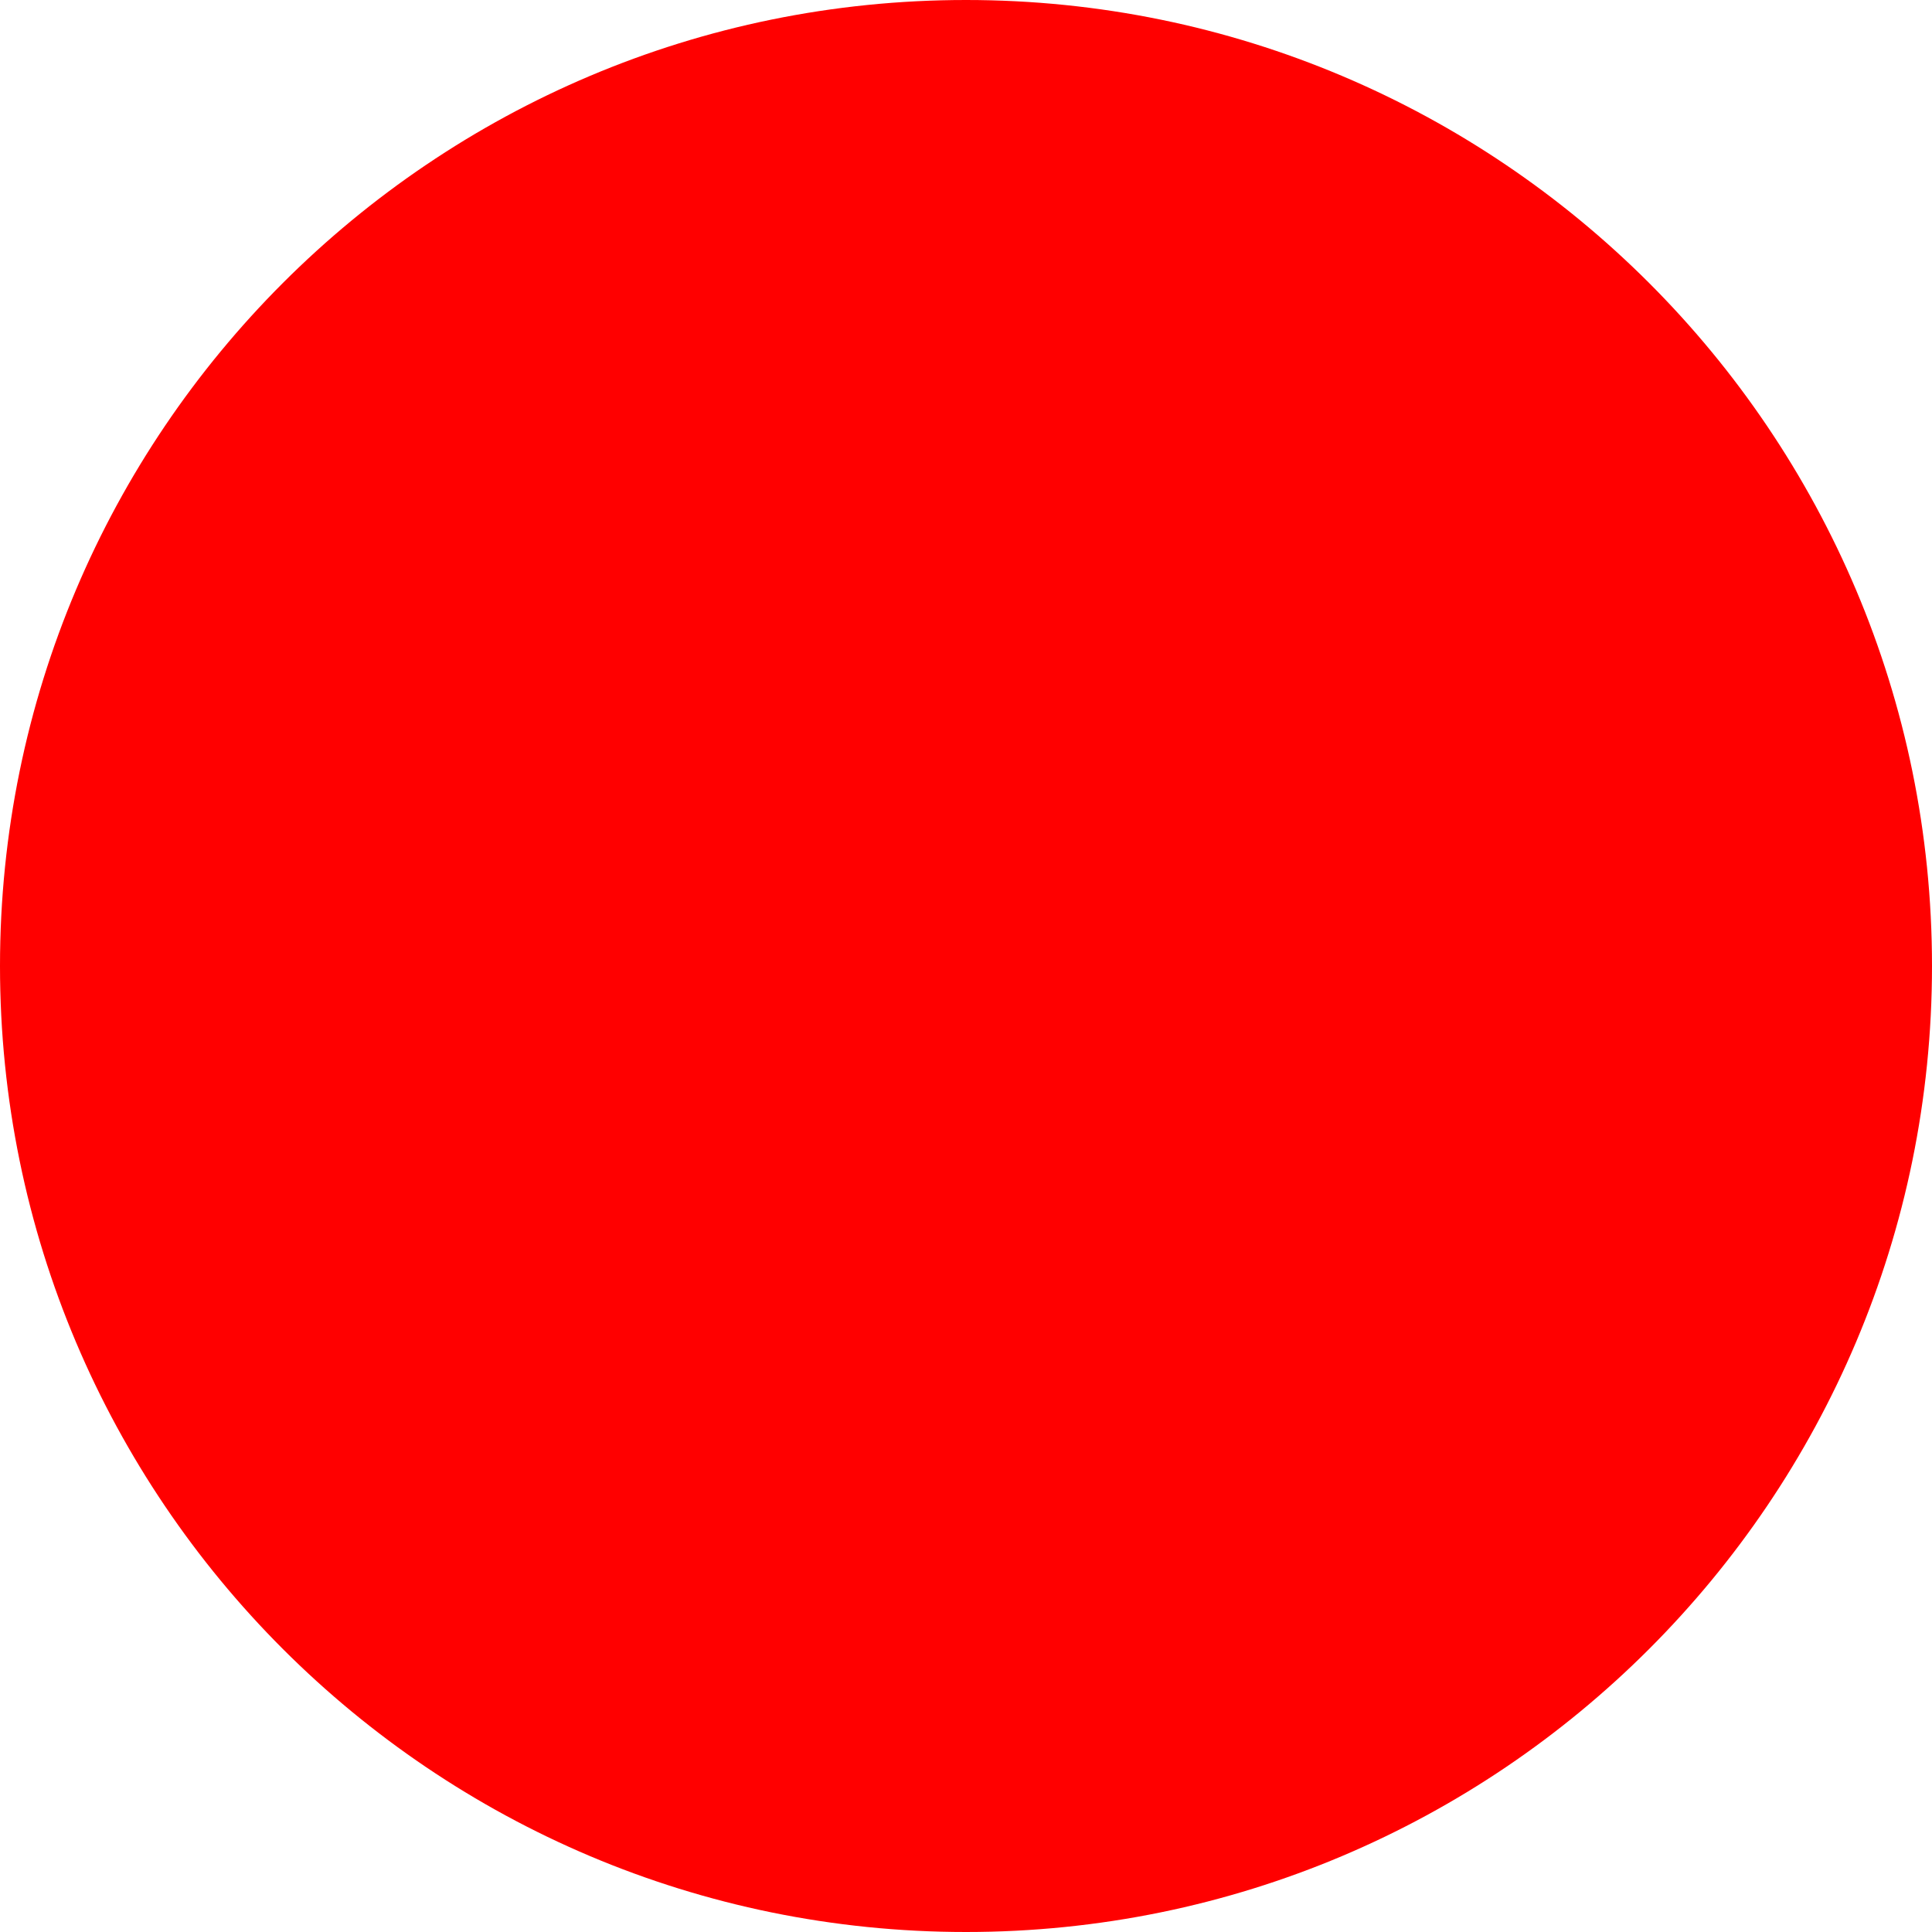
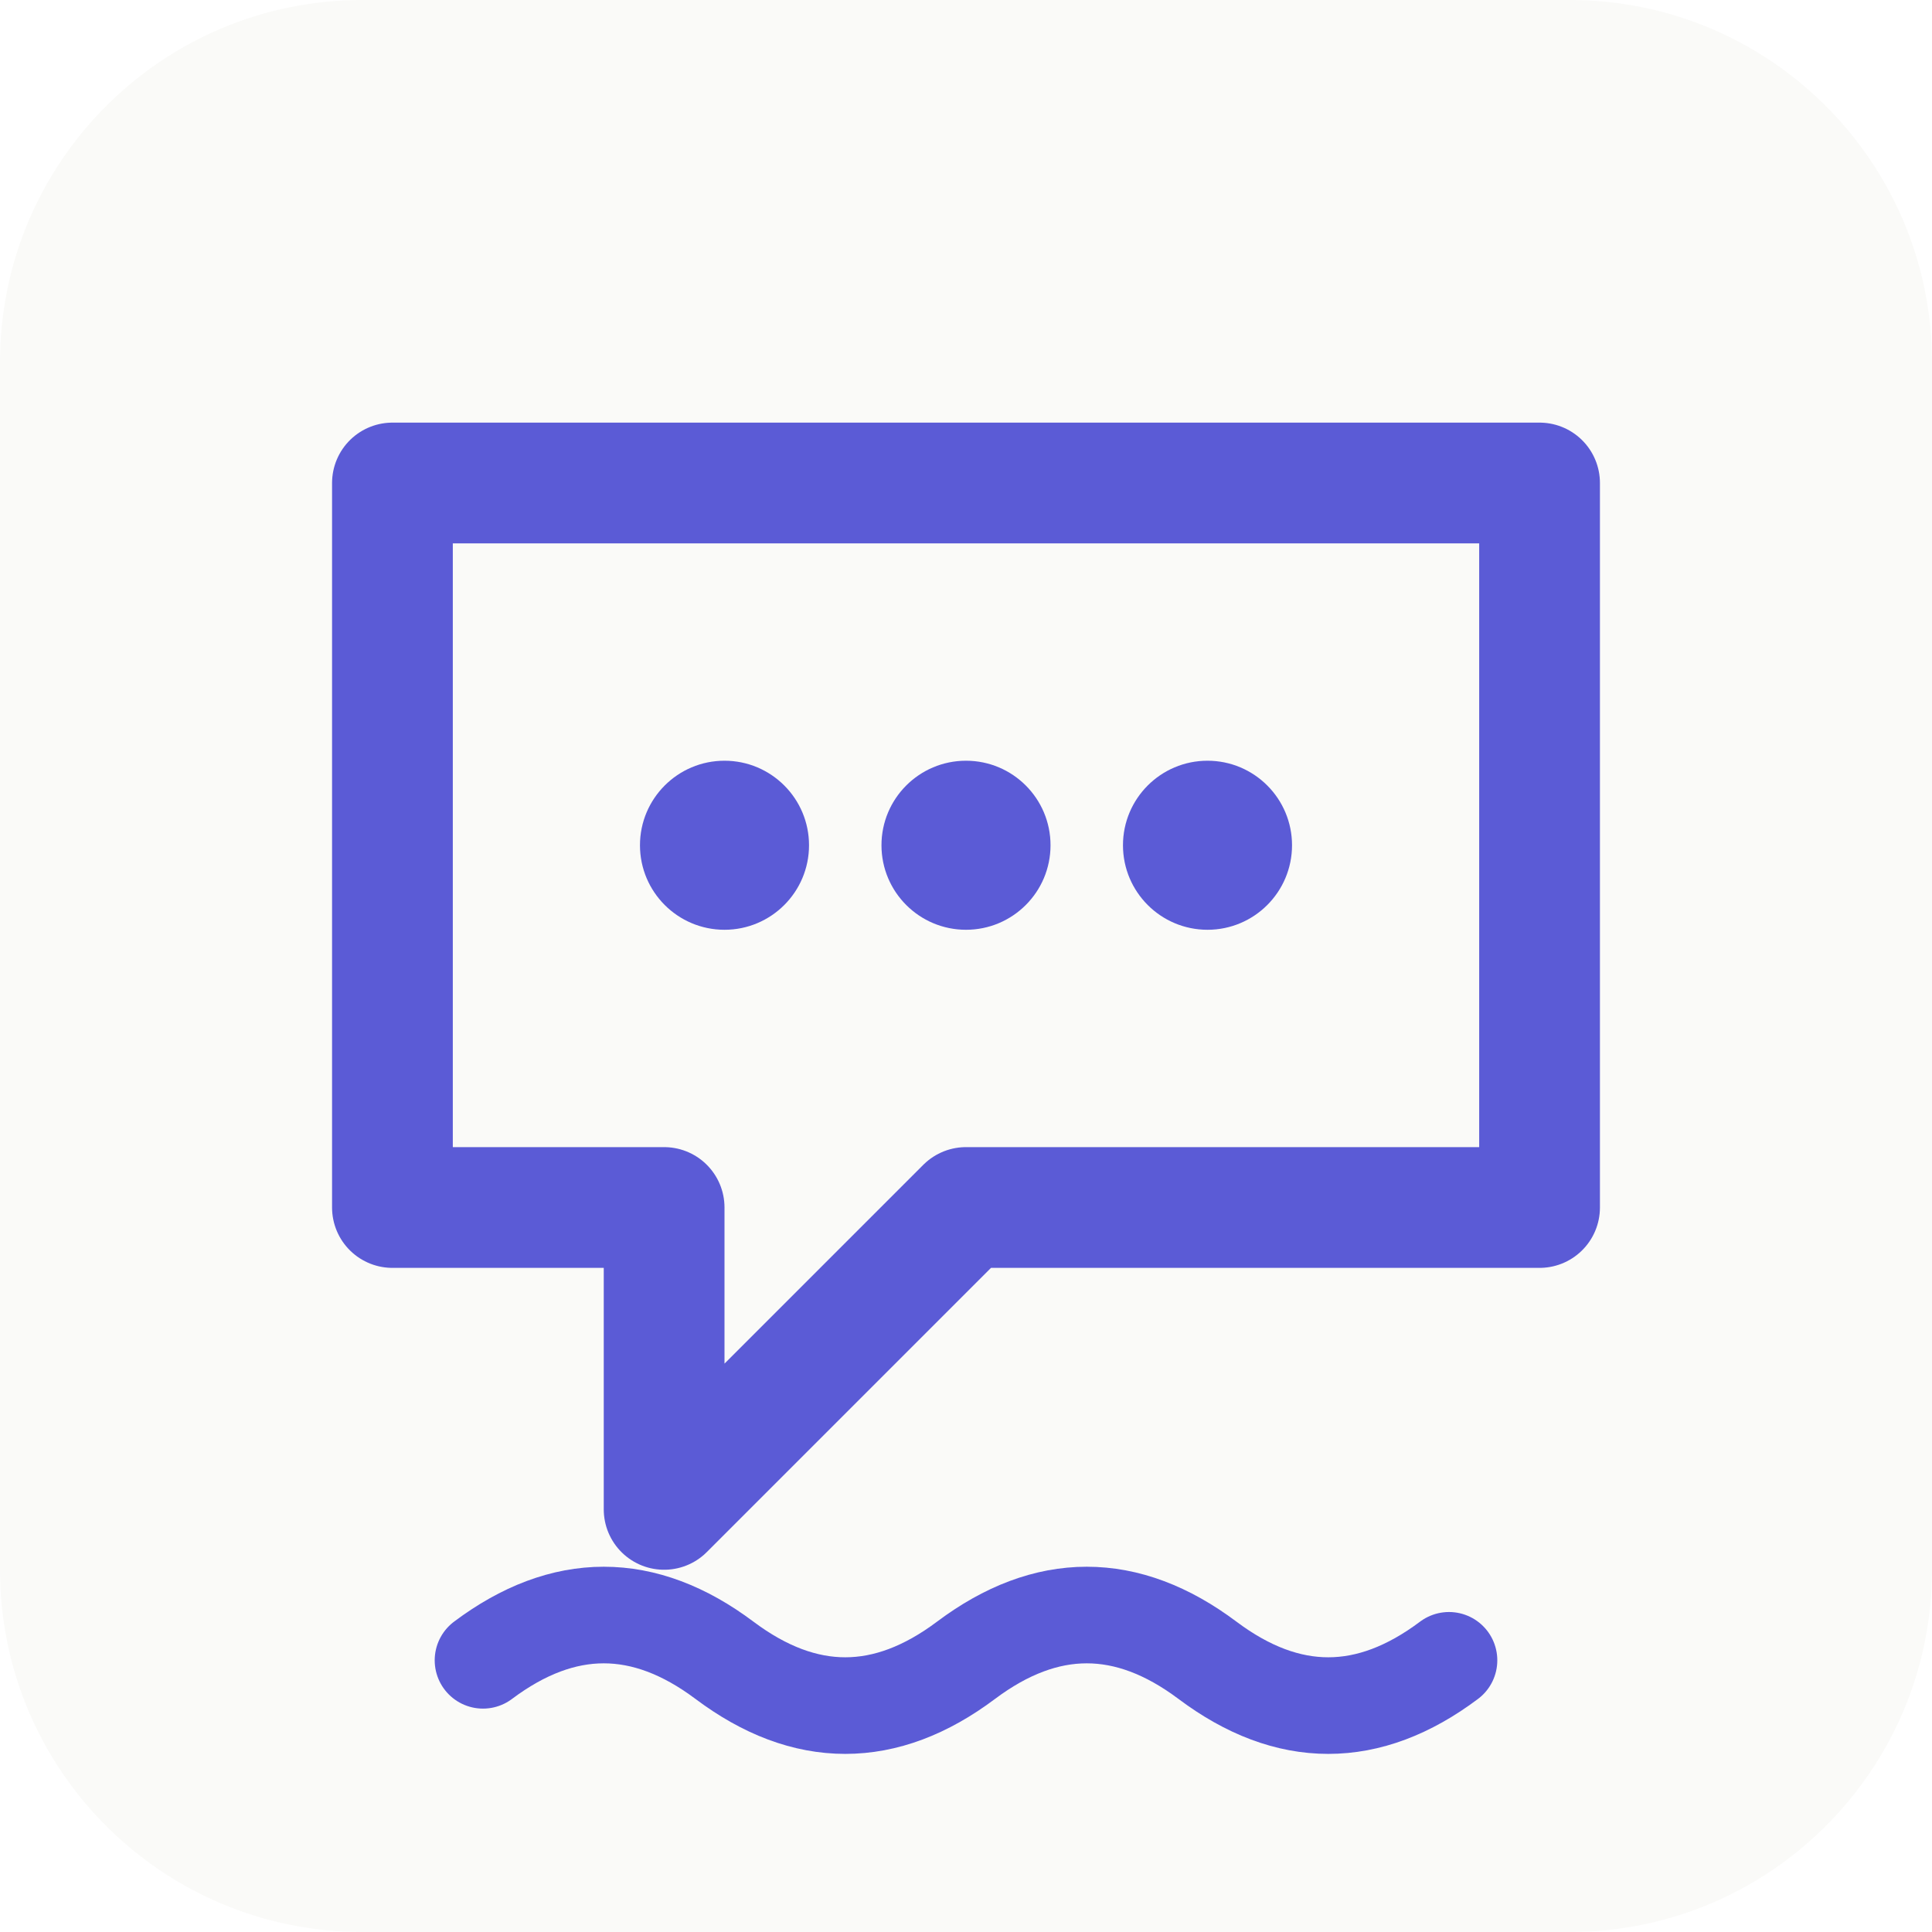
- <svg xmlns="http://www.w3.org/2000/svg" width="512" height="512">
-   <circle cx="256" cy="256" r="256" fill="red" />
+ <svg xmlns="http://www.w3.org/2000/svg" viewBox="0 0 32 32">
+   <rect width="32" height="32" rx="6" fill="#FAFAF8" />
+   <path d="M6.5 8 H 25.5 V 20 H 16 L 11 25 V 20 H 6.5 Z" fill="none" stroke="#5B5BD6" stroke-width="2" stroke-linejoin="round" stroke-linecap="round" />
+   <path d="M8 27.5 Q 10 26, 12 27.5 T 16 27.5 T 20 27.5 T 24 27.5" stroke="#5B5BD6" stroke-width="1.6" fill="none" stroke-linecap="round" />
+   <circle cx="12" cy="14" r="1.4" fill="#5B5BD6" />
+   <circle cx="16" cy="14" r="1.4" fill="#5B5BD6" />
+   <circle cx="20" cy="14" r="1.4" fill="#5B5BD6" />
</svg>
